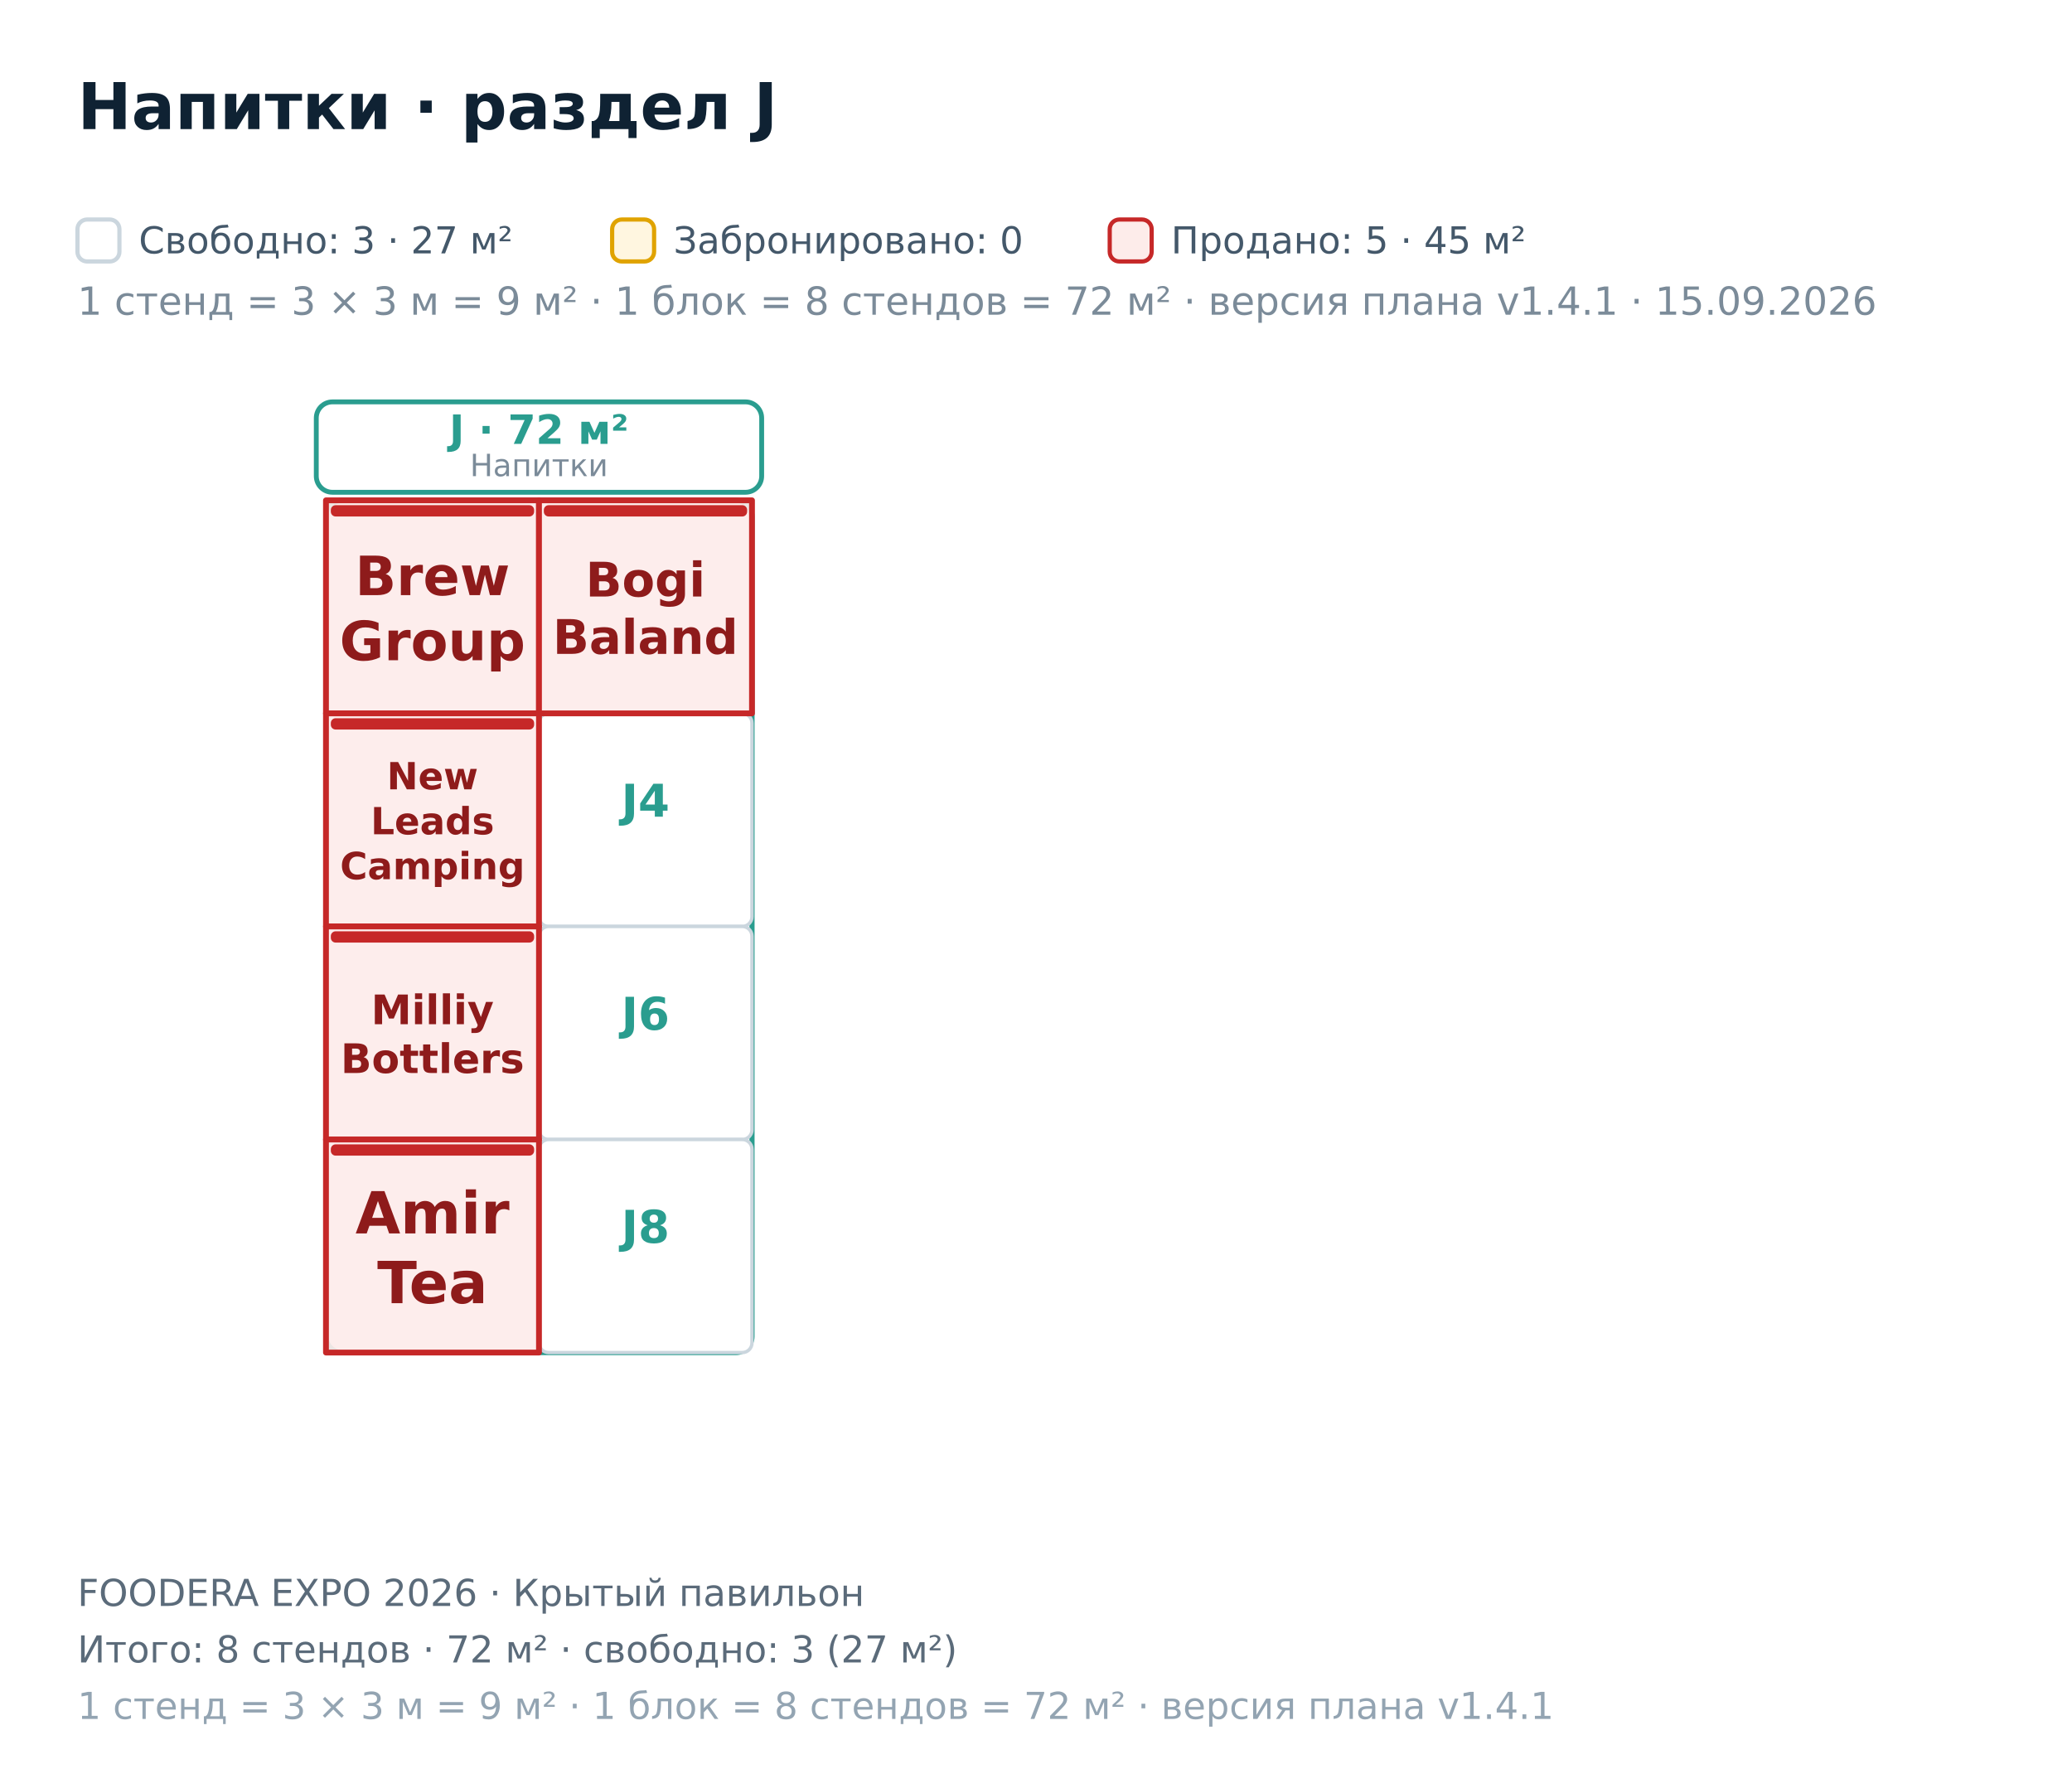
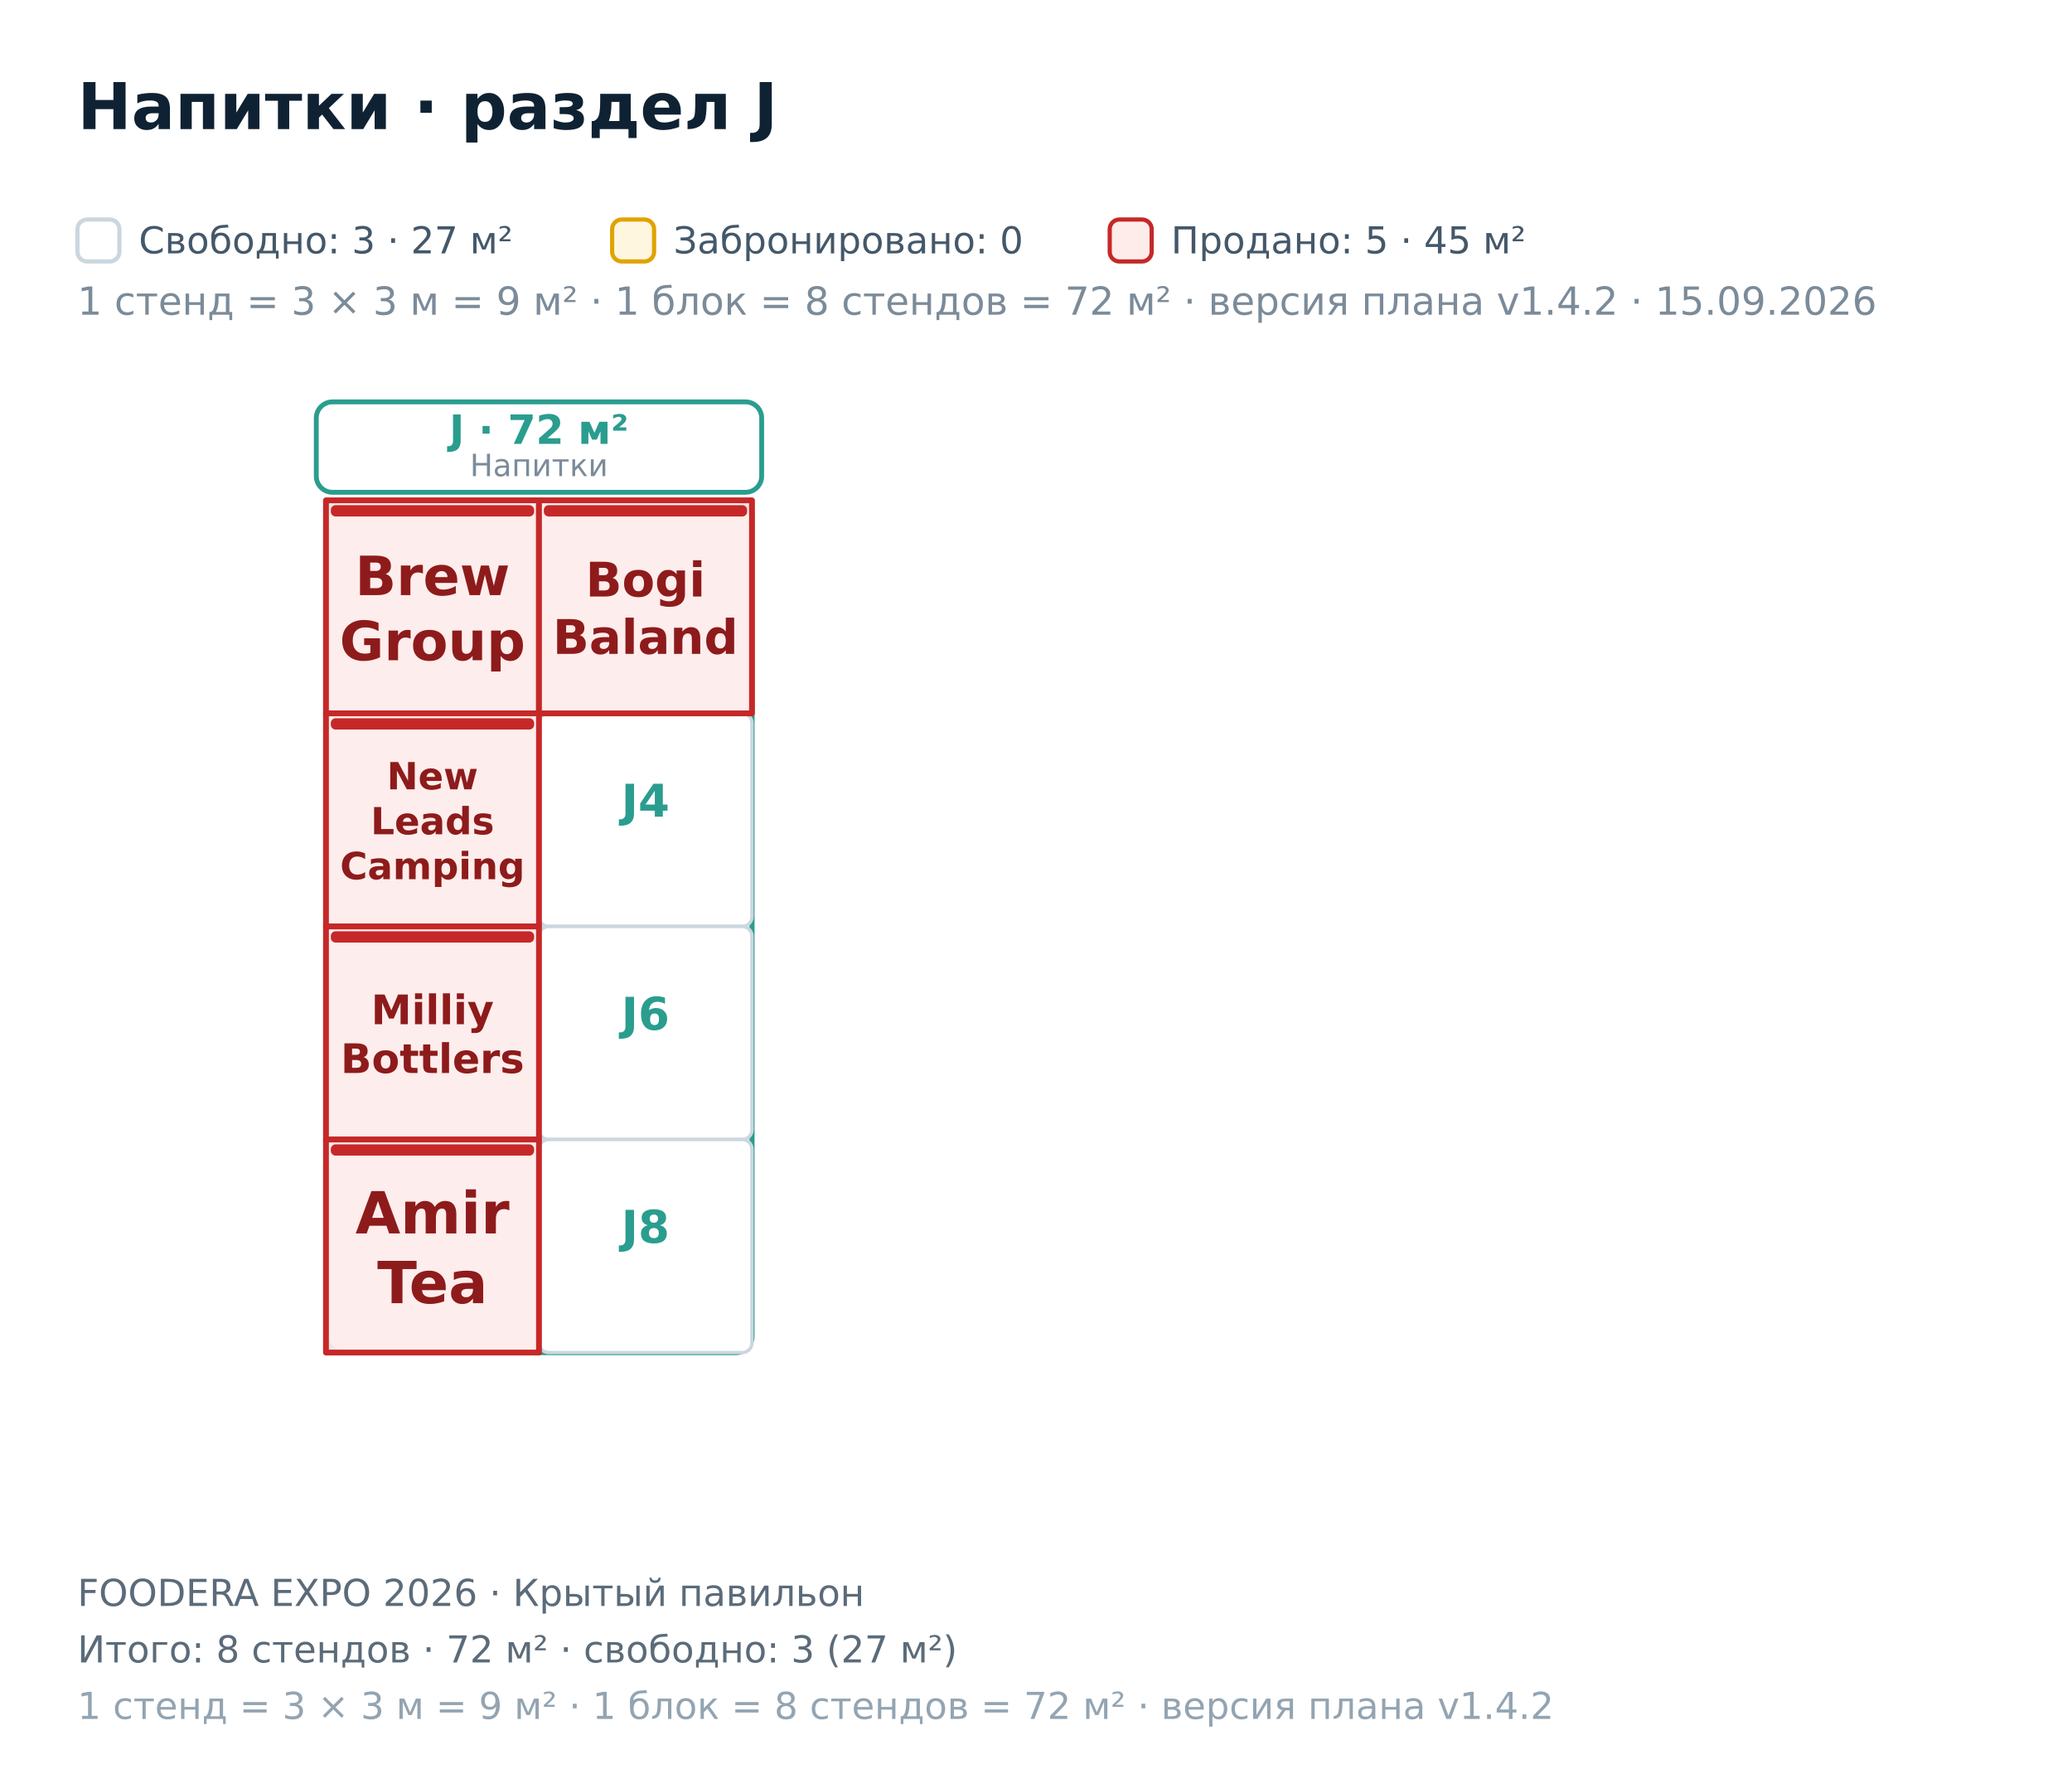
<svg xmlns="http://www.w3.org/2000/svg" width="642" height="548" viewBox="0 0 642 548" font-family="DejaVu Sans, Helvetica, Arial, sans-serif">
  <rect x="0.00" y="0.00" width="642.00" height="548.00" fill="#ffffff" />
  <polygon points="-691.00,-293.80 1168.00,-293.80 1168.00,806.20 -691.00,806.20" fill="#ffffff" fill-opacity="0.55" stroke="#0f2233" stroke-width="2.2" />
  <rect x="101.00" y="155.00" width="132.00" height="264.00" fill="none" stroke="#2A9D8F" stroke-width="1.6" rx="5" />
  <rect x="98.00" y="124.50" width="138.00" height="28.00" fill="#ffffff" stroke="#2A9D8F" stroke-width="1.5" rx="5" />
  <text x="167.00" y="137.50" font-size="12.50" fill="#2A9D8F" font-weight="bold" text-anchor="middle">J · 72 м²</text>
  <text x="167.00" y="147.50" font-size="9.50" fill="#7b8b99" text-anchor="middle">Напитки</text>
  <rect x="167.00" y="221.00" width="66.00" height="66.00" fill="#ffffff" stroke="#cbd6de" stroke-width="1.05" rx="3" />
  <text x="200.00" y="253.00" font-size="14.00" fill="#2A9D8F" font-weight="bold" text-anchor="middle">J4</text>
  <rect x="167.00" y="287.00" width="66.00" height="66.00" fill="#ffffff" stroke="#cbd6de" stroke-width="1.05" rx="3" />
  <text x="200.00" y="319.00" font-size="14.00" fill="#2A9D8F" font-weight="bold" text-anchor="middle">J6</text>
  <rect x="167.00" y="353.00" width="66.00" height="66.00" fill="#ffffff" stroke="#cbd6de" stroke-width="1.05" rx="3" />
  <text x="200.00" y="385.00" font-size="14.00" fill="#2A9D8F" font-weight="bold" text-anchor="middle">J8</text>
  <path d="M101 155L167 155L167 221L101 221Z" fill="#fdecea" fill-opacity="0.92" stroke="#c62828" stroke-width="1.8" stroke-linejoin="round" />
  <rect x="102.50" y="156.50" width="63.00" height="3.50" fill="#c62828" rx="1.5" />
  <text x="134.00" y="184.37" font-size="16.80" fill="#8e1b1b" font-weight="bold" text-anchor="middle">Brew</text>
  <text x="134.00" y="204.53" font-size="16.80" fill="#8e1b1b" font-weight="bold" text-anchor="middle">Group</text>
  <path d="M167 155L233 155L233 221L167 221Z" fill="#fdecea" fill-opacity="0.92" stroke="#c62828" stroke-width="1.8" stroke-linejoin="round" />
  <rect x="168.50" y="156.50" width="63.00" height="3.50" fill="#c62828" rx="1.5" />
  <text x="200.00" y="184.80" font-size="14.80" fill="#8e1b1b" font-weight="bold" text-anchor="middle">Bogi</text>
  <text x="200.00" y="202.56" font-size="14.80" fill="#8e1b1b" font-weight="bold" text-anchor="middle">Baland</text>
  <path d="M101 221L167 221L167 287L101 287Z" fill="#fdecea" fill-opacity="0.92" stroke="#c62828" stroke-width="1.8" stroke-linejoin="round" />
  <rect x="102.50" y="222.50" width="63.00" height="3.50" fill="#c62828" rx="1.5" />
  <text x="134.00" y="244.53" font-size="11.60" fill="#8e1b1b" font-weight="bold" text-anchor="middle">New</text>
  <text x="134.00" y="258.45" font-size="11.60" fill="#8e1b1b" font-weight="bold" text-anchor="middle">Leads</text>
  <text x="134.00" y="272.37" font-size="11.60" fill="#8e1b1b" font-weight="bold" text-anchor="middle">Camping</text>
  <path d="M101 287L167 287L167 353L101 353Z" fill="#fdecea" fill-opacity="0.92" stroke="#c62828" stroke-width="1.8" stroke-linejoin="round" />
  <rect x="102.50" y="288.50" width="63.00" height="3.50" fill="#c62828" rx="1.5" />
  <text x="134.00" y="317.28" font-size="12.60" fill="#8e1b1b" font-weight="bold" text-anchor="middle">Milliy</text>
  <text x="134.00" y="332.40" font-size="12.60" fill="#8e1b1b" font-weight="bold" text-anchor="middle">Bottlers</text>
  <path d="M101 353L167 353L167 419L101 419Z" fill="#fdecea" fill-opacity="0.92" stroke="#c62828" stroke-width="1.8" stroke-linejoin="round" />
  <rect x="102.50" y="354.50" width="63.00" height="3.50" fill="#c62828" rx="1.5" />
  <text x="134.00" y="382.11" font-size="18.00" fill="#8e1b1b" font-weight="bold" text-anchor="middle">Amir</text>
  <text x="134.00" y="403.71" font-size="18.00" fill="#8e1b1b" font-weight="bold" text-anchor="middle">Tea</text>
  <text x="24.00" y="40.00" font-size="20.00" fill="#0f2233" font-weight="bold">Напитки · раздел J</text>
  <rect x="24.00" y="68.00" width="13.00" height="13.00" fill="#ffffff" stroke="#cbd6de" stroke-width="1.3" rx="3" />
-   <text x="24.00" y="97.50" font-size="12.00" fill="#7b8b99">1 стенд = 3 × 3 м = 9 м² · 1 блок = 8 стендов = 72 м² · версия плана v1.4.1 · 15.09.2026</text>
+   <text x="24.00" y="97.50" font-size="12.00" fill="#7b8b99">1 стенд = 3 × 3 м = 9 м² · 1 блок = 8 стендов = 72 м² · версия плана v1.4.2 · 15.09.2026</text>
  <text x="43.00" y="78.50" font-size="11.50" fill="#44586a">Свободно: 3 · 27 м²</text>
  <rect x="189.67" y="68.00" width="13.00" height="13.00" fill="#fff6e0" stroke="#e0a300" stroke-width="1.3" rx="3" />
  <text x="208.67" y="78.50" font-size="11.50" fill="#44586a">Забронировано: 0</text>
  <rect x="343.84" y="68.00" width="13.00" height="13.00" fill="#fdecea" stroke="#c62828" stroke-width="1.3" rx="3" />
  <text x="362.84" y="78.50" font-size="11.50" fill="#44586a">Продано: 5 · 45 м²</text>
  <text x="24.00" y="497.50" font-size="11.50" fill="#5b6b7a">FOODERA EXPO 2026 · Крытый павильон</text>
  <text x="24.00" y="515.00" font-size="11.50" fill="#5b6b7a">Итого: 8 стендов · 72 м² · свободно: 3 (27 м²)</text>
-   <text x="24.00" y="532.50" font-size="11.50" fill="#93a4b2">1 стенд = 3 × 3 м = 9 м² · 1 блок = 8 стендов = 72 м² · версия плана v1.4.1</text>
+   <text x="24.00" y="532.50" font-size="11.50" fill="#93a4b2">1 стенд = 3 × 3 м = 9 м² · 1 блок = 8 стендов = 72 м² · версия плана v1.4.2</text>
</svg>
